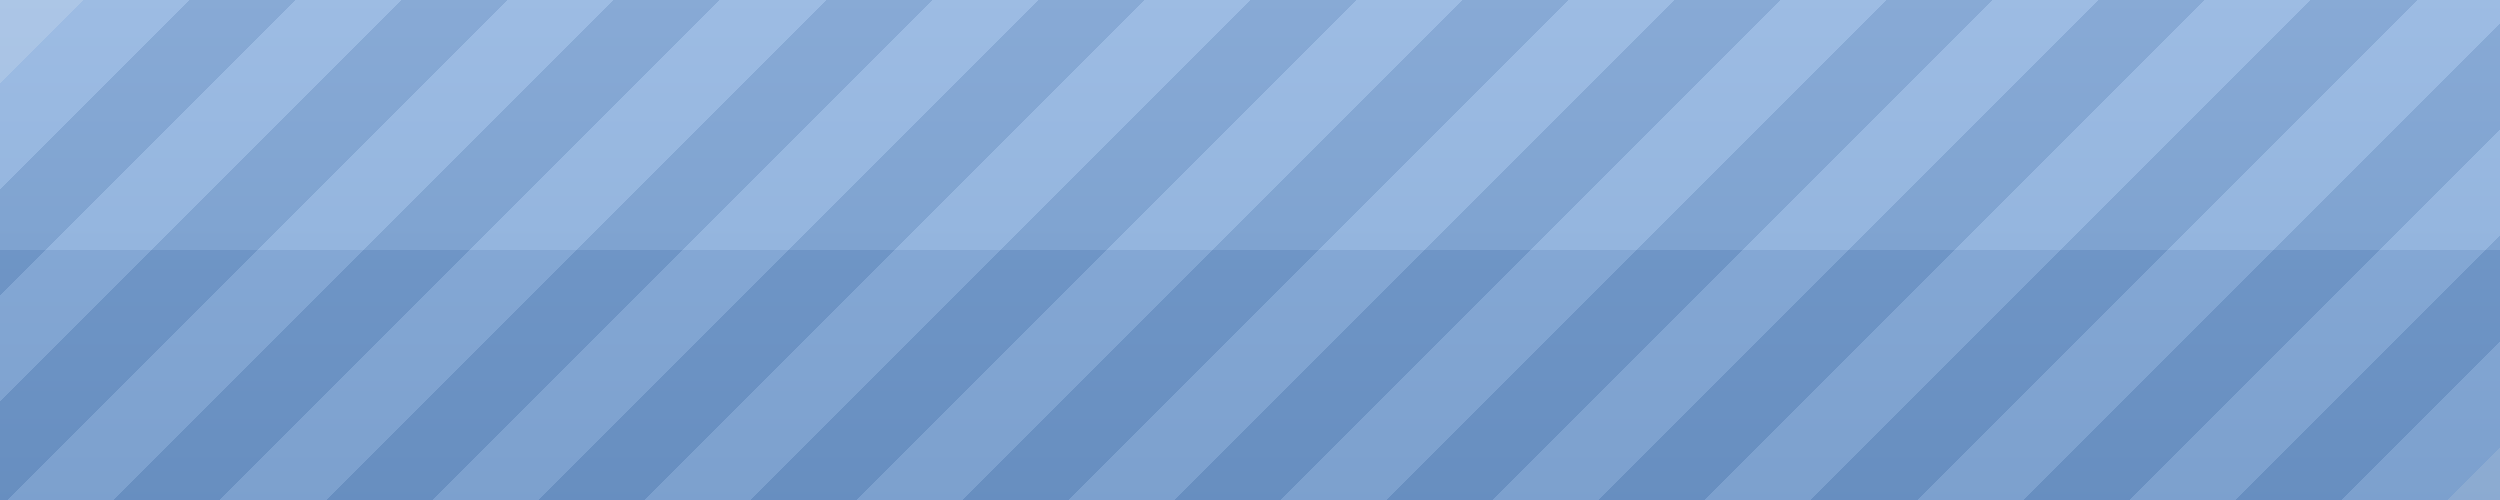
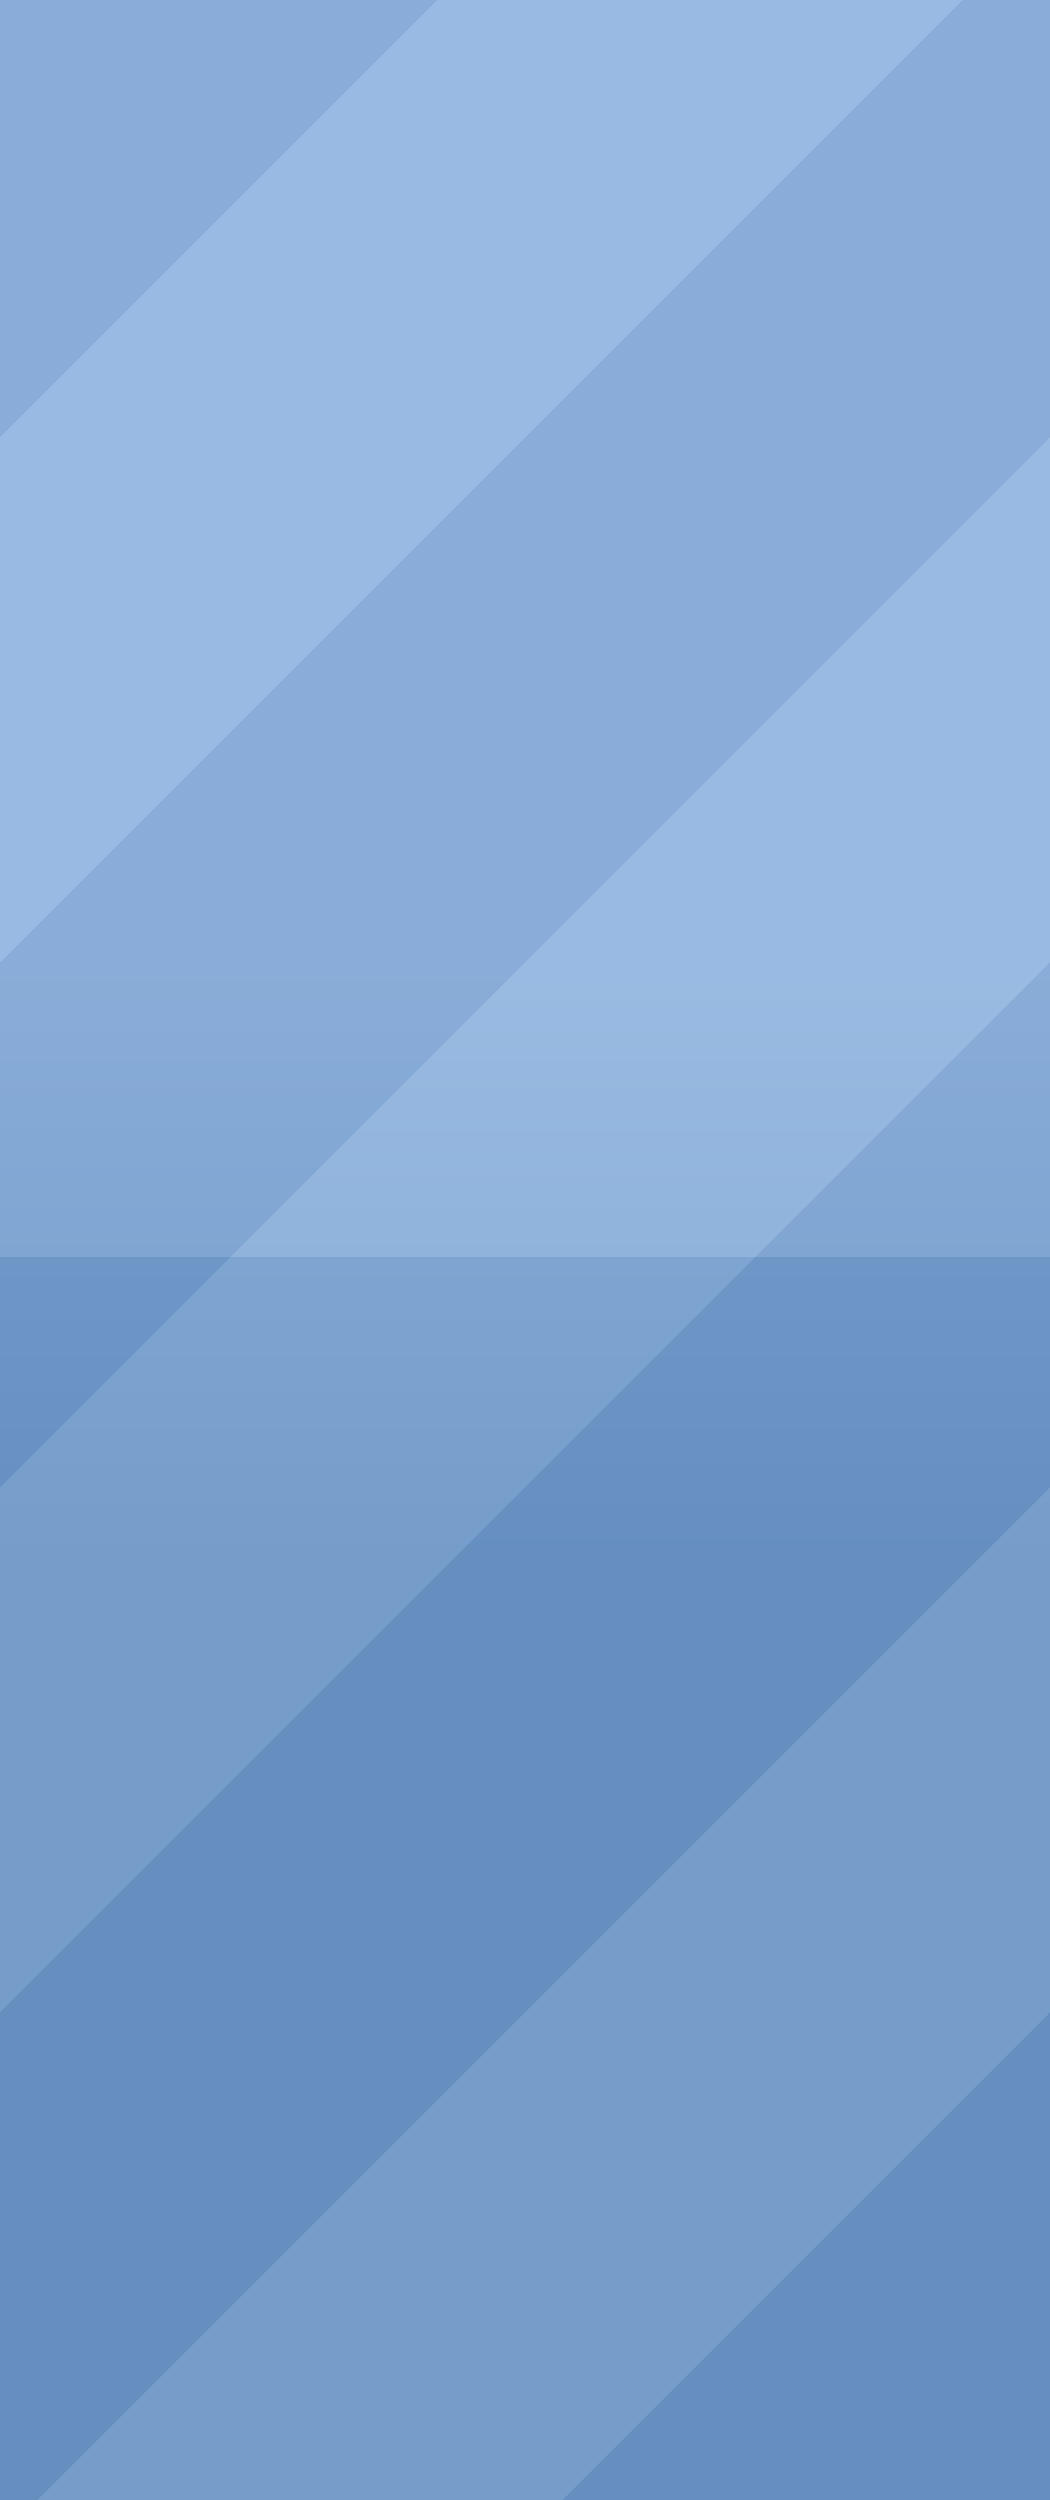
- <svg xmlns="http://www.w3.org/2000/svg" version="1.1" viewBox="0 0 500 100">
+ <svg xmlns="http://www.w3.org/2000/svg" version="1.1" viewBox="0 0 42 100">
  <defs>
-     <linearGradient id="glaze" x1="0" y1="0" x2="0" y2="1">
+     <linearGradient id="glaze" gradientUnits="userSpaceOnUse" x1="0" y1="39" x2="0" y2="62">
      <stop offset="0" stop-color="#8FB2DE" class="slider_glaze_top" />
-       <stop offset="0.5" stop-color="#83A9D7" class="slider_glaze_mida" />
-       <stop offset="0.5" stop-color="#6D96C9" class="slider_glaze_midb" />
+       <stop offset="0.49" stop-color="#83A9D7" class="slider_glaze_mida" />
+       <stop offset="0.49" stop-color="#6D96C9" class="slider_glaze_midb" />
      <stop offset="1" stop-color="#638DC1" class="slider_glaze_bot" />
    </linearGradient>
  </defs>
-   <g transform="rotate(45 45 0)">
-     <rect x="25" y="-20" width="15" height="200" fill="#B7D0EE" class="slider_pattern" fill-opacity="0.8" shape-rendering="crispEdges" />
-     <rect x="55" y="-50" width="15" height="200" fill="#B7D0EE" class="slider_pattern" fill-opacity="0.8" shape-rendering="crispEdges" />
-     <rect x="85" y="-80" width="15" height="200" fill="#B7D0EE" class="slider_pattern" fill-opacity="0.8" shape-rendering="crispEdges" />
-     <rect x="115" y="-110" width="15" height="200" fill="#B7D0EE" class="slider_pattern" fill-opacity="0.8" shape-rendering="crispEdges" />
-     <rect x="145" y="-140" width="15" height="200" fill="#B7D0EE" class="slider_pattern" fill-opacity="0.8" shape-rendering="crispEdges" />
-     <rect x="175" y="-170" width="15" height="200" fill="#B7D0EE" class="slider_pattern" fill-opacity="0.8" shape-rendering="crispEdges" />
-     <rect x="205" y="-200" width="15" height="200" fill="#B7D0EE" class="slider_pattern" fill-opacity="0.8" shape-rendering="crispEdges" />
-     <rect x="235" y="-230" width="15" height="200" fill="#B7D0EE" class="slider_pattern" fill-opacity="0.8" shape-rendering="crispEdges" />
-     <rect x="265" y="-260" width="15" height="200" fill="#B7D0EE" class="slider_pattern" fill-opacity="0.8" shape-rendering="crispEdges" />
-     <rect x="295" y="-290" width="15" height="200" fill="#B7D0EE" class="slider_pattern" fill-opacity="0.8" shape-rendering="crispEdges" />
-     <rect x="325" y="-320" width="15" height="200" fill="#B7D0EE" class="slider_pattern" fill-opacity="0.8" shape-rendering="crispEdges" />
-     <rect x="355" y="-350" width="15" height="200" fill="#B7D0EE" class="slider_pattern" fill-opacity="0.8" shape-rendering="crispEdges" />
-     <rect x="385" y="-380" width="15" height="200" fill="#B7D0EE" class="slider_pattern" fill-opacity="0.8" shape-rendering="crispEdges" />
-     <rect x="415" y="-410" width="15" height="200" fill="#B7D0EE" class="slider_pattern" fill-opacity="0.8" shape-rendering="crispEdges" />
-     <rect x="40" y="-35" width="15" height="200" fill="#4F79AE" class="slider_pattern_shade" fill-opacity="0.8" shape-rendering="crispEdges" />
-     <rect x="70" y="-65" width="15" height="200" fill="#4F79AE" class="slider_pattern_shade" fill-opacity="0.8" shape-rendering="crispEdges" />
-     <rect x="100" y="-95" width="15" height="200" fill="#4F79AE" class="slider_pattern_shade" fill-opacity="0.8" shape-rendering="crispEdges" />
-     <rect x="130" y="-125" width="15" height="200" fill="#4F79AE" class="slider_pattern_shade" fill-opacity="0.8" shape-rendering="crispEdges" />
-     <rect x="160" y="-155" width="15" height="200" fill="#4F79AE" class="slider_pattern_shade" fill-opacity="0.8" shape-rendering="crispEdges" />
-     <rect x="190" y="-185" width="15" height="200" fill="#4F79AE" class="slider_pattern_shade" fill-opacity="0.8" shape-rendering="crispEdges" />
-     <rect x="220" y="-215" width="15" height="200" fill="#4F79AE" class="slider_pattern_shade" fill-opacity="0.8" shape-rendering="crispEdges" />
-     <rect x="250" y="-245" width="15" height="200" fill="#4F79AE" class="slider_pattern_shade" fill-opacity="0.8" shape-rendering="crispEdges" />
-     <rect x="280" y="-275" width="15" height="200" fill="#4F79AE" class="slider_pattern_shade" fill-opacity="0.8" shape-rendering="crispEdges" />
-     <rect x="310" y="-305" width="15" height="200" fill="#4F79AE" class="slider_pattern_shade" fill-opacity="0.8" shape-rendering="crispEdges" />
-     <rect x="340" y="-335" width="15" height="200" fill="#4F79AE" class="slider_pattern_shade" fill-opacity="0.8" shape-rendering="crispEdges" />
-     <rect x="370" y="-365" width="15" height="200" fill="#4F79AE" class="slider_pattern_shade" fill-opacity="0.8" shape-rendering="crispEdges" />
-     <rect x="400" y="-395" width="15" height="200" fill="#4F79AE" class="slider_pattern_shade" fill-opacity="0.8" shape-rendering="crispEdges" />
+   <g transform="skewX(-45)">
+     <rect x="17.5" y="0" width="21" height="100" fill="#B7D0EE" class="slider_pattern" fill-opacity="0.8" shape-rendering="crispEdges" />
+     <rect x="59.5" y="0" width="21" height="100" fill="#B7D0EE" class="slider_pattern" fill-opacity="0.8" shape-rendering="crispEdges" />
+     <rect x="101.5" y="0" width="21" height="100" fill="#B7D0EE" class="slider_pattern" fill-opacity="0.8" shape-rendering="crispEdges" />
+     <rect x="-3.5" y="0" width="21" height="100" fill="#4F79AE" class="slider_pattern_shade" fill-opacity="0.8" shape-rendering="crispEdges" />
+     <rect x="38.5" y="0" width="21" height="100" fill="#4F79AE" class="slider_pattern_shade" fill-opacity="0.8" shape-rendering="crispEdges" />
+     <rect x="80.5" y="0" width="21" height="100" fill="#4F79AE" class="slider_pattern_shade" fill-opacity="0.8" shape-rendering="crispEdges" />
+     <rect x="122.5" y="0" width="21" height="100" fill="#4F79AE" class="slider_pattern_shade" fill-opacity="0.8" shape-rendering="crispEdges" />
  </g>
-   <rect x="0" y="0" width="500" height="100" fill="url(#glaze)" fill-opacity="0.74" />
+   <rect x="0" y="0" width="42" height="100" fill="url(#glaze)" fill-opacity="0.8" />
</svg>
